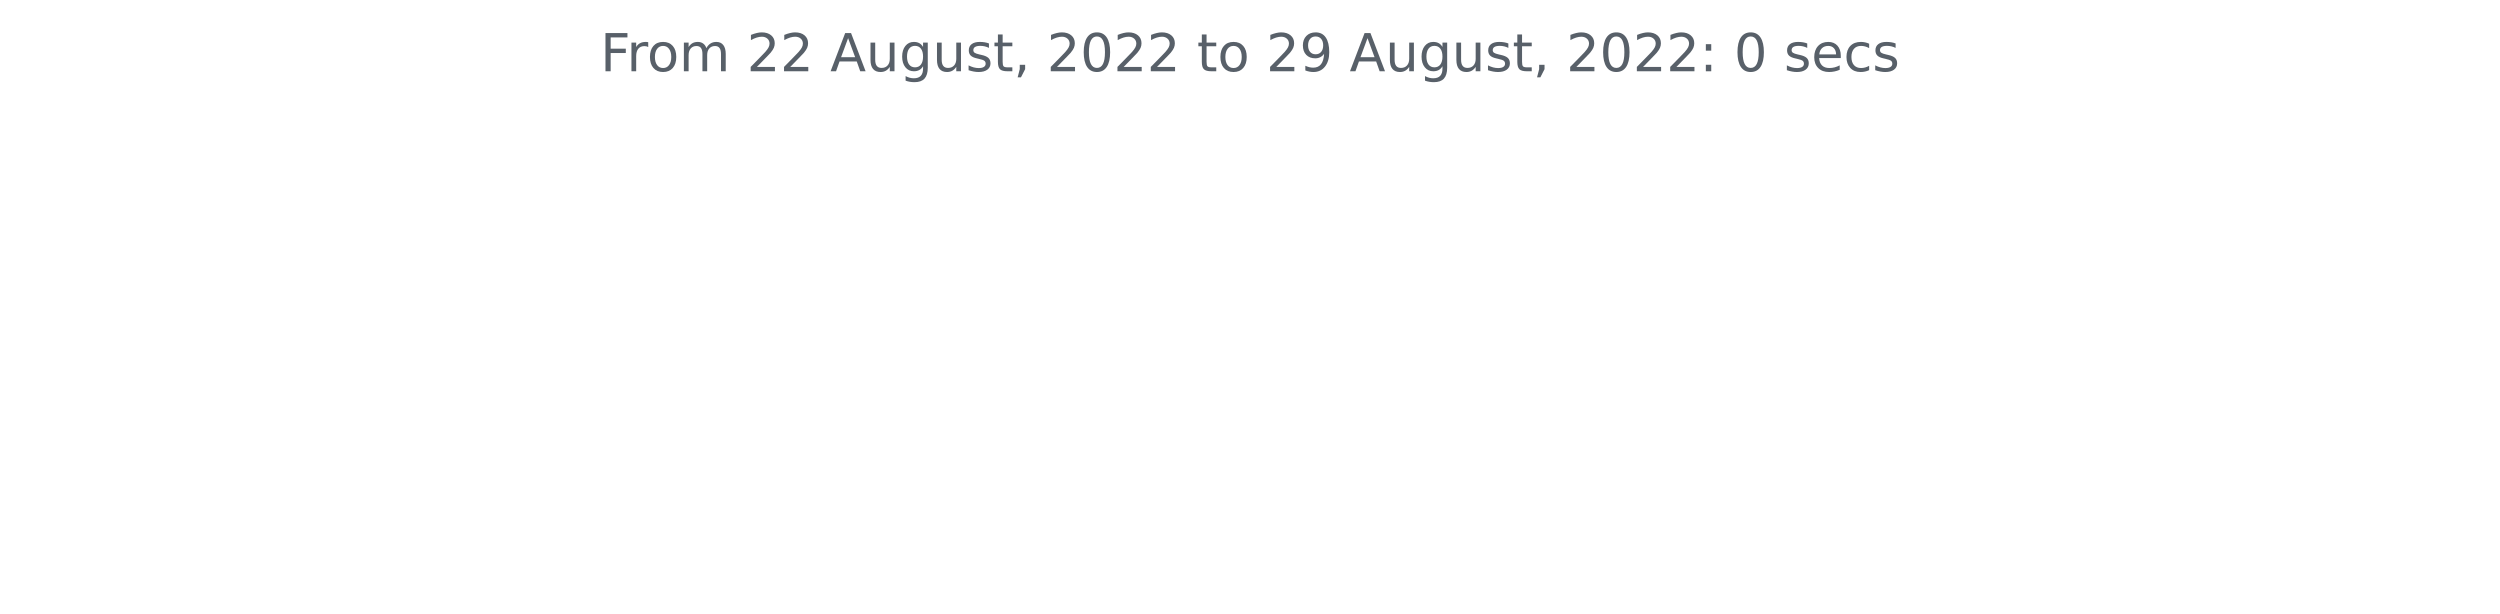
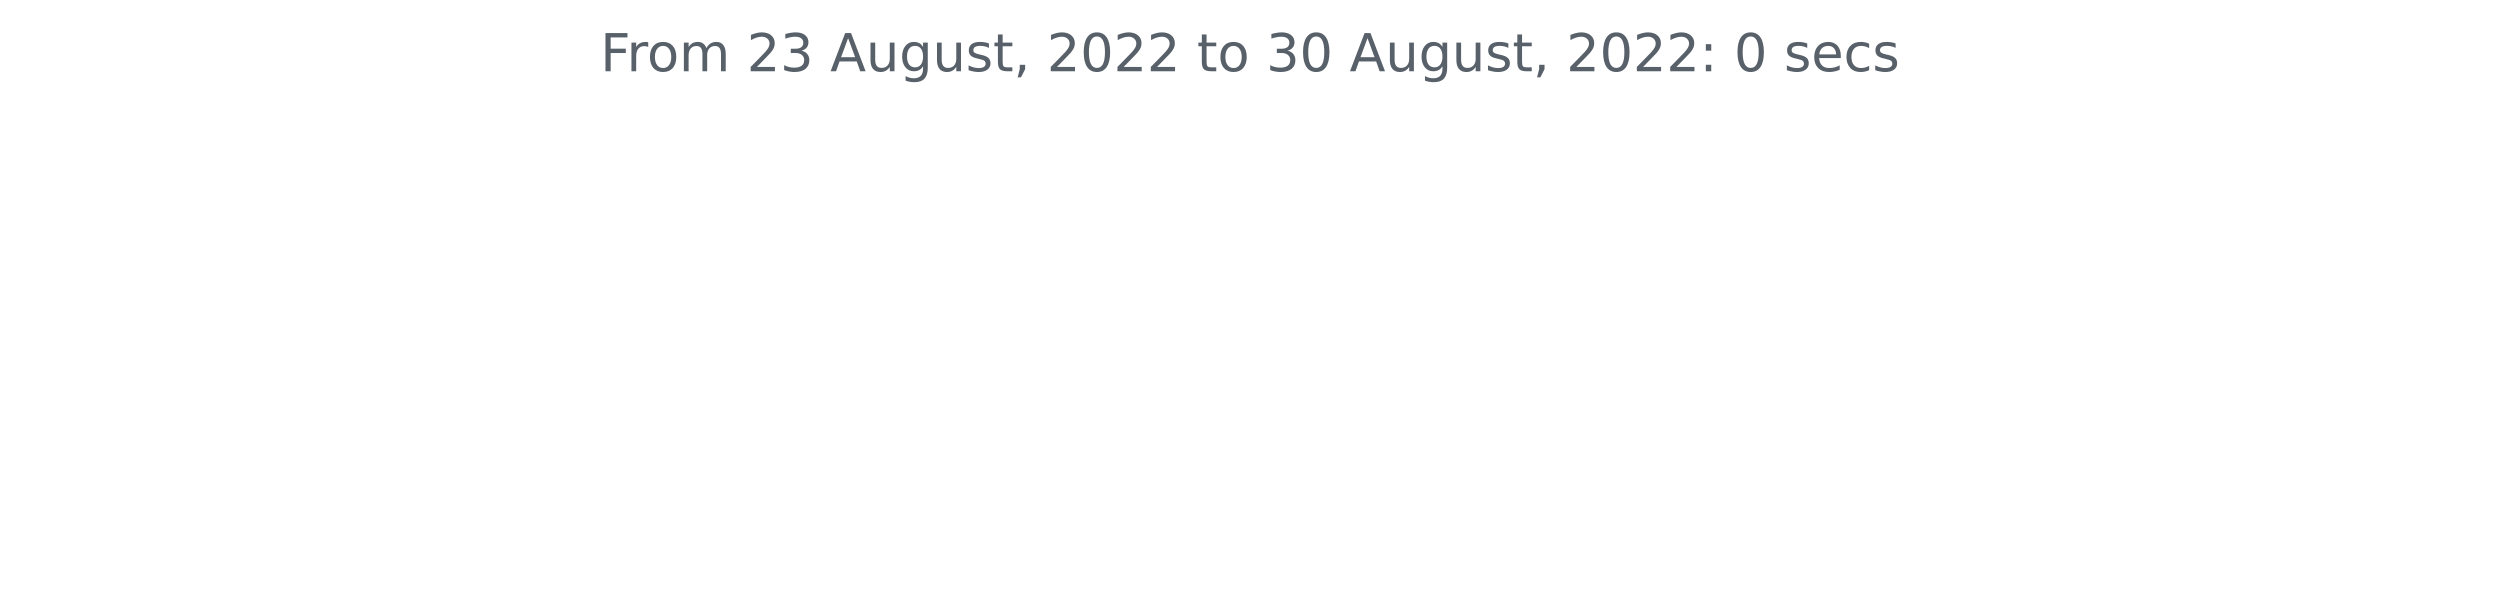
<svg xmlns="http://www.w3.org/2000/svg" xmlns:xlink="http://www.w3.org/1999/xlink" width="572.4pt" height="140.398pt" viewBox="0 0 572.4 140.398" version="1.1">
  <defs>
    <style type="text/css">*{stroke-linejoin: round; stroke-linecap: butt}</style>
  </defs>
  <g id="figure_1">
    <g id="patch_1">
      <path d="M 0 140.398  L 572.4 140.398  L 572.4 0  L 0 0  L 0 140.398  z " style="fill: none" />
    </g>
    <g id="axes_1">
      <g id="matplotlib.axis_1" />
      <g id="matplotlib.axis_2" />
      <g id="text_1">
        <g style="fill: #586069" transform="translate(137.4544 16.31812)scale(0.12 -0.12)">
          <defs>
            <path id="DejaVuSans-46" d="M 628 4666  L 3309 4666  L 3309 4134  L 1259 4134  L 1259 2759  L 3109 2759  L 3109 2228  L 1259 2228  L 1259 0  L 628 0  L 628 4666  z " transform="scale(0.015625)" />
            <path id="DejaVuSans-72" d="M 2631 2963  Q 2534 3019 2420 3045  Q 2306 3072 2169 3072  Q 1681 3072 1420 2755  Q 1159 2438 1159 1844  L 1159 0  L 581 0  L 581 3500  L 1159 3500  L 1159 2956  Q 1341 3275 1631 3429  Q 1922 3584 2338 3584  Q 2397 3584 2469 3576  Q 2541 3569 2628 3553  L 2631 2963  z " transform="scale(0.015625)" />
            <path id="DejaVuSans-6f" d="M 1959 3097  Q 1497 3097 1228 2736  Q 959 2375 959 1747  Q 959 1119 1226 758  Q 1494 397 1959 397  Q 2419 397 2687 759  Q 2956 1122 2956 1747  Q 2956 2369 2687 2733  Q 2419 3097 1959 3097  z M 1959 3584  Q 2709 3584 3137 3096  Q 3566 2609 3566 1747  Q 3566 888 3137 398  Q 2709 -91 1959 -91  Q 1206 -91 779 398  Q 353 888 353 1747  Q 353 2609 779 3096  Q 1206 3584 1959 3584  z " transform="scale(0.015625)" />
            <path id="DejaVuSans-6d" d="M 3328 2828  Q 3544 3216 3844 3400  Q 4144 3584 4550 3584  Q 5097 3584 5394 3201  Q 5691 2819 5691 2113  L 5691 0  L 5113 0  L 5113 2094  Q 5113 2597 4934 2840  Q 4756 3084 4391 3084  Q 3944 3084 3684 2787  Q 3425 2491 3425 1978  L 3425 0  L 2847 0  L 2847 2094  Q 2847 2600 2669 2842  Q 2491 3084 2119 3084  Q 1678 3084 1418 2786  Q 1159 2488 1159 1978  L 1159 0  L 581 0  L 581 3500  L 1159 3500  L 1159 2956  Q 1356 3278 1631 3431  Q 1906 3584 2284 3584  Q 2666 3584 2933 3390  Q 3200 3197 3328 2828  z " transform="scale(0.015625)" />
            <path id="DejaVuSans-20" transform="scale(0.015625)" />
            <path id="DejaVuSans-32" d="M 1228 531  L 3431 531  L 3431 0  L 469 0  L 469 531  Q 828 903 1448 1529  Q 2069 2156 2228 2338  Q 2531 2678 2651 2914  Q 2772 3150 2772 3378  Q 2772 3750 2511 3984  Q 2250 4219 1831 4219  Q 1534 4219 1204 4116  Q 875 4013 500 3803  L 500 4441  Q 881 4594 1212 4672  Q 1544 4750 1819 4750  Q 2544 4750 2975 4387  Q 3406 4025 3406 3419  Q 3406 3131 3298 2873  Q 3191 2616 2906 2266  Q 2828 2175 2409 1742  Q 1991 1309 1228 531  z " transform="scale(0.015625)" />
+             <path id="DejaVuSans-33" d="M 2597 2516  Q 3050 2419 3304 2112  Q 3559 1806 3559 1356  Q 3559 666 3084 287  Q 2609 -91 1734 -91  Q 1441 -91 1130 -33  Q 819 25 488 141  L 488 750  Q 750 597 1062 519  Q 1375 441 1716 441  Q 2309 441 2620 675  Q 2931 909 2931 1356  Q 2931 1769 2642 2001  Q 2353 2234 1838 2234  L 1294 2234  L 1294 2753  L 1863 2753  Q 2328 2753 2575 2939  Q 2822 3125 2822 3475  Q 2822 3834 2567 4026  Q 2313 4219 1838 4219  Q 1578 4219 1281 4162  Q 984 4106 628 3988  L 628 4550  Q 988 4650 1302 4700  Q 1616 4750 1894 4750  Q 2613 4750 3031 4423  Q 3450 4097 3450 3541  Q 3450 3153 3228 2886  Q 3006 2619 2597 2516  z " transform="scale(0.015625)" />
            <path id="DejaVuSans-41" d="M 2188 4044  L 1331 1722  L 3047 1722  L 2188 4044  z M 1831 4666  L 2547 4666  L 4325 0  L 3669 0  L 3244 1197  L 1141 1197  L 716 0  L 50 0  L 1831 4666  z " transform="scale(0.015625)" />
            <path id="DejaVuSans-75" d="M 544 1381  L 544 3500  L 1119 3500  L 1119 1403  Q 1119 906 1312 657  Q 1506 409 1894 409  Q 2359 409 2629 706  Q 2900 1003 2900 1516  L 2900 3500  L 3475 3500  L 3475 0  L 2900 0  L 2900 538  Q 2691 219 2414 64  Q 2138 -91 1772 -91  Q 1169 -91 856 284  Q 544 659 544 1381  z M 1991 3584  L 1991 3584  z " transform="scale(0.015625)" />
            <path id="DejaVuSans-67" d="M 2906 1791  Q 2906 2416 2648 2759  Q 2391 3103 1925 3103  Q 1463 3103 1205 2759  Q 947 2416 947 1791  Q 947 1169 1205 825  Q 1463 481 1925 481  Q 2391 481 2648 825  Q 2906 1169 2906 1791  z M 3481 434  Q 3481 -459 3084 -895  Q 2688 -1331 1869 -1331  Q 1566 -1331 1297 -1286  Q 1028 -1241 775 -1147  L 775 -588  Q 1028 -725 1275 -790  Q 1522 -856 1778 -856  Q 2344 -856 2625 -561  Q 2906 -266 2906 331  L 2906 616  Q 2728 306 2450 153  Q 2172 0 1784 0  Q 1141 0 747 490  Q 353 981 353 1791  Q 353 2603 747 3093  Q 1141 3584 1784 3584  Q 2172 3584 2450 3431  Q 2728 3278 2906 2969  L 2906 3500  L 3481 3500  L 3481 434  z " transform="scale(0.015625)" />
            <path id="DejaVuSans-73" d="M 2834 3397  L 2834 2853  Q 2591 2978 2328 3040  Q 2066 3103 1784 3103  Q 1356 3103 1142 2972  Q 928 2841 928 2578  Q 928 2378 1081 2264  Q 1234 2150 1697 2047  L 1894 2003  Q 2506 1872 2764 1633  Q 3022 1394 3022 966  Q 3022 478 2636 193  Q 2250 -91 1575 -91  Q 1294 -91 989 -36  Q 684 19 347 128  L 347 722  Q 666 556 975 473  Q 1284 391 1588 391  Q 1994 391 2212 530  Q 2431 669 2431 922  Q 2431 1156 2273 1281  Q 2116 1406 1581 1522  L 1381 1569  Q 847 1681 609 1914  Q 372 2147 372 2553  Q 372 3047 722 3315  Q 1072 3584 1716 3584  Q 2034 3584 2315 3537  Q 2597 3491 2834 3397  z " transform="scale(0.015625)" />
            <path id="DejaVuSans-74" d="M 1172 4494  L 1172 3500  L 2356 3500  L 2356 3053  L 1172 3053  L 1172 1153  Q 1172 725 1289 603  Q 1406 481 1766 481  L 2356 481  L 2356 0  L 1766 0  Q 1100 0 847 248  Q 594 497 594 1153  L 594 3053  L 172 3053  L 172 3500  L 594 3500  L 594 4494  L 1172 4494  z " transform="scale(0.015625)" />
            <path id="DejaVuSans-2c" d="M 750 794  L 1409 794  L 1409 256  L 897 -744  L 494 -744  L 750 256  L 750 794  z " transform="scale(0.015625)" />
            <path id="DejaVuSans-30" d="M 2034 4250  Q 1547 4250 1301 3770  Q 1056 3291 1056 2328  Q 1056 1369 1301 889  Q 1547 409 2034 409  Q 2525 409 2770 889  Q 3016 1369 3016 2328  Q 3016 3291 2770 3770  Q 2525 4250 2034 4250  z M 2034 4750  Q 2819 4750 3233 4129  Q 3647 3509 3647 2328  Q 3647 1150 3233 529  Q 2819 -91 2034 -91  Q 1250 -91 836 529  Q 422 1150 422 2328  Q 422 3509 836 4129  Q 1250 4750 2034 4750  z " transform="scale(0.015625)" />
-             <path id="DejaVuSans-39" d="M 703 97  L 703 672  Q 941 559 1184 500  Q 1428 441 1663 441  Q 2288 441 2617 861  Q 2947 1281 2994 2138  Q 2813 1869 2534 1725  Q 2256 1581 1919 1581  Q 1219 1581 811 2004  Q 403 2428 403 3163  Q 403 3881 828 4315  Q 1253 4750 1959 4750  Q 2769 4750 3195 4129  Q 3622 3509 3622 2328  Q 3622 1225 3098 567  Q 2575 -91 1691 -91  Q 1453 -91 1209 -44  Q 966 3 703 97  z M 1959 2075  Q 2384 2075 2632 2365  Q 2881 2656 2881 3163  Q 2881 3666 2632 3958  Q 2384 4250 1959 4250  Q 1534 4250 1286 3958  Q 1038 3666 1038 3163  Q 1038 2656 1286 2365  Q 1534 2075 1959 2075  z " transform="scale(0.015625)" />
            <path id="DejaVuSans-3a" d="M 750 794  L 1409 794  L 1409 0  L 750 0  L 750 794  z M 750 3309  L 1409 3309  L 1409 2516  L 750 2516  L 750 3309  z " transform="scale(0.015625)" />
            <path id="DejaVuSans-65" d="M 3597 1894  L 3597 1613  L 953 1613  Q 991 1019 1311 708  Q 1631 397 2203 397  Q 2534 397 2845 478  Q 3156 559 3463 722  L 3463 178  Q 3153 47 2828 -22  Q 2503 -91 2169 -91  Q 1331 -91 842 396  Q 353 884 353 1716  Q 353 2575 817 3079  Q 1281 3584 2069 3584  Q 2775 3584 3186 3129  Q 3597 2675 3597 1894  z M 3022 2063  Q 3016 2534 2758 2815  Q 2500 3097 2075 3097  Q 1594 3097 1305 2825  Q 1016 2553 972 2059  L 3022 2063  z " transform="scale(0.015625)" />
            <path id="DejaVuSans-63" d="M 3122 3366  L 3122 2828  Q 2878 2963 2633 3030  Q 2388 3097 2138 3097  Q 1578 3097 1268 2742  Q 959 2388 959 1747  Q 959 1106 1268 751  Q 1578 397 2138 397  Q 2388 397 2633 464  Q 2878 531 3122 666  L 3122 134  Q 2881 22 2623 -34  Q 2366 -91 2075 -91  Q 1284 -91 818 406  Q 353 903 353 1747  Q 353 2603 823 3093  Q 1294 3584 2113 3584  Q 2378 3584 2631 3529  Q 2884 3475 3122 3366  z " transform="scale(0.015625)" />
          </defs>
          <use xlink:href="#DejaVuSans-46" />
          <use xlink:href="#DejaVuSans-72" x="50.27" />
          <use xlink:href="#DejaVuSans-6f" x="89.133" />
          <use xlink:href="#DejaVuSans-6d" x="150.314" />
          <use xlink:href="#DejaVuSans-20" x="247.727" />
          <use xlink:href="#DejaVuSans-32" x="279.514" />
-           <use xlink:href="#DejaVuSans-32" x="343.137" />
+           <use xlink:href="#DejaVuSans-33" x="343.137" />
          <use xlink:href="#DejaVuSans-20" x="406.76" />
          <use xlink:href="#DejaVuSans-41" x="438.547" />
          <use xlink:href="#DejaVuSans-75" x="506.955" />
          <use xlink:href="#DejaVuSans-67" x="570.334" />
          <use xlink:href="#DejaVuSans-75" x="633.811" />
          <use xlink:href="#DejaVuSans-73" x="697.189" />
          <use xlink:href="#DejaVuSans-74" x="749.289" />
          <use xlink:href="#DejaVuSans-2c" x="788.498" />
          <use xlink:href="#DejaVuSans-20" x="820.285" />
          <use xlink:href="#DejaVuSans-32" x="852.072" />
          <use xlink:href="#DejaVuSans-30" x="915.695" />
          <use xlink:href="#DejaVuSans-32" x="979.318" />
          <use xlink:href="#DejaVuSans-32" x="1042.941" />
          <use xlink:href="#DejaVuSans-20" x="1106.564" />
          <use xlink:href="#DejaVuSans-74" x="1138.352" />
          <use xlink:href="#DejaVuSans-6f" x="1177.561" />
          <use xlink:href="#DejaVuSans-20" x="1238.742" />
-           <use xlink:href="#DejaVuSans-32" x="1270.529" />
-           <use xlink:href="#DejaVuSans-39" x="1334.152" />
+           <use xlink:href="#DejaVuSans-33" x="1270.529" />
+           <use xlink:href="#DejaVuSans-30" x="1334.152" />
          <use xlink:href="#DejaVuSans-20" x="1397.775" />
          <use xlink:href="#DejaVuSans-41" x="1429.562" />
          <use xlink:href="#DejaVuSans-75" x="1497.971" />
          <use xlink:href="#DejaVuSans-67" x="1561.35" />
          <use xlink:href="#DejaVuSans-75" x="1624.826" />
          <use xlink:href="#DejaVuSans-73" x="1688.205" />
          <use xlink:href="#DejaVuSans-74" x="1740.305" />
          <use xlink:href="#DejaVuSans-2c" x="1779.514" />
          <use xlink:href="#DejaVuSans-20" x="1811.301" />
          <use xlink:href="#DejaVuSans-32" x="1843.088" />
          <use xlink:href="#DejaVuSans-30" x="1906.711" />
          <use xlink:href="#DejaVuSans-32" x="1970.334" />
          <use xlink:href="#DejaVuSans-32" x="2033.957" />
          <use xlink:href="#DejaVuSans-3a" x="2097.58" />
          <use xlink:href="#DejaVuSans-20" x="2131.271" />
          <use xlink:href="#DejaVuSans-30" x="2163.059" />
          <use xlink:href="#DejaVuSans-20" x="2226.682" />
          <use xlink:href="#DejaVuSans-73" x="2258.469" />
          <use xlink:href="#DejaVuSans-65" x="2310.568" />
          <use xlink:href="#DejaVuSans-63" x="2372.092" />
          <use xlink:href="#DejaVuSans-73" x="2427.072" />
        </g>
      </g>
    </g>
  </g>
</svg>
